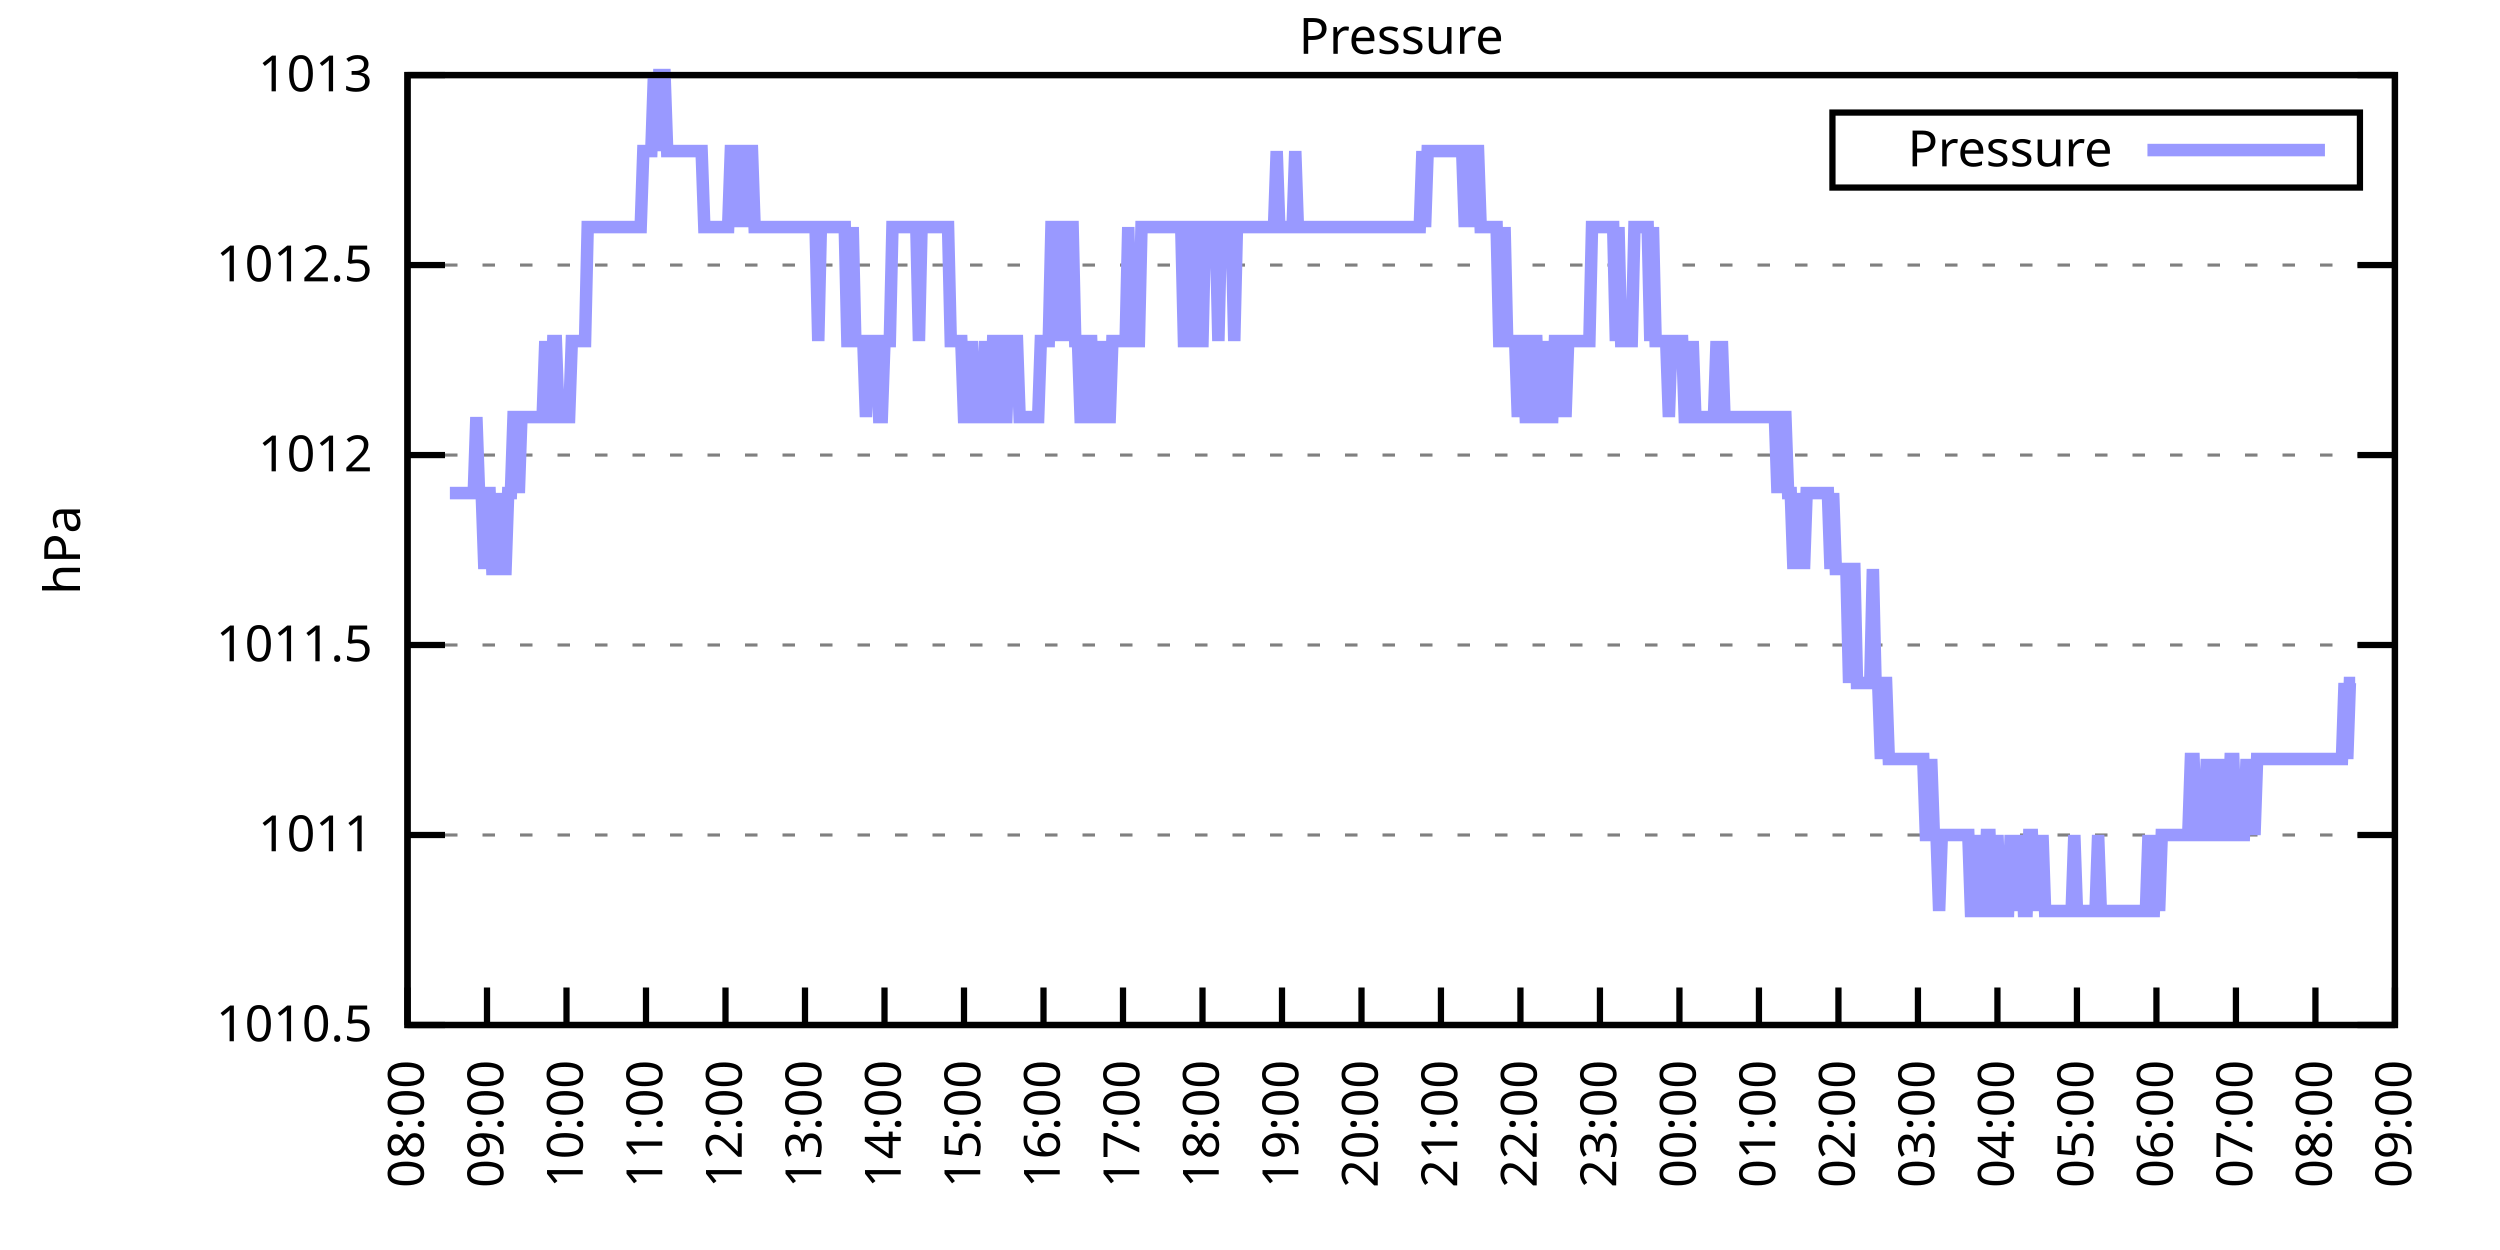
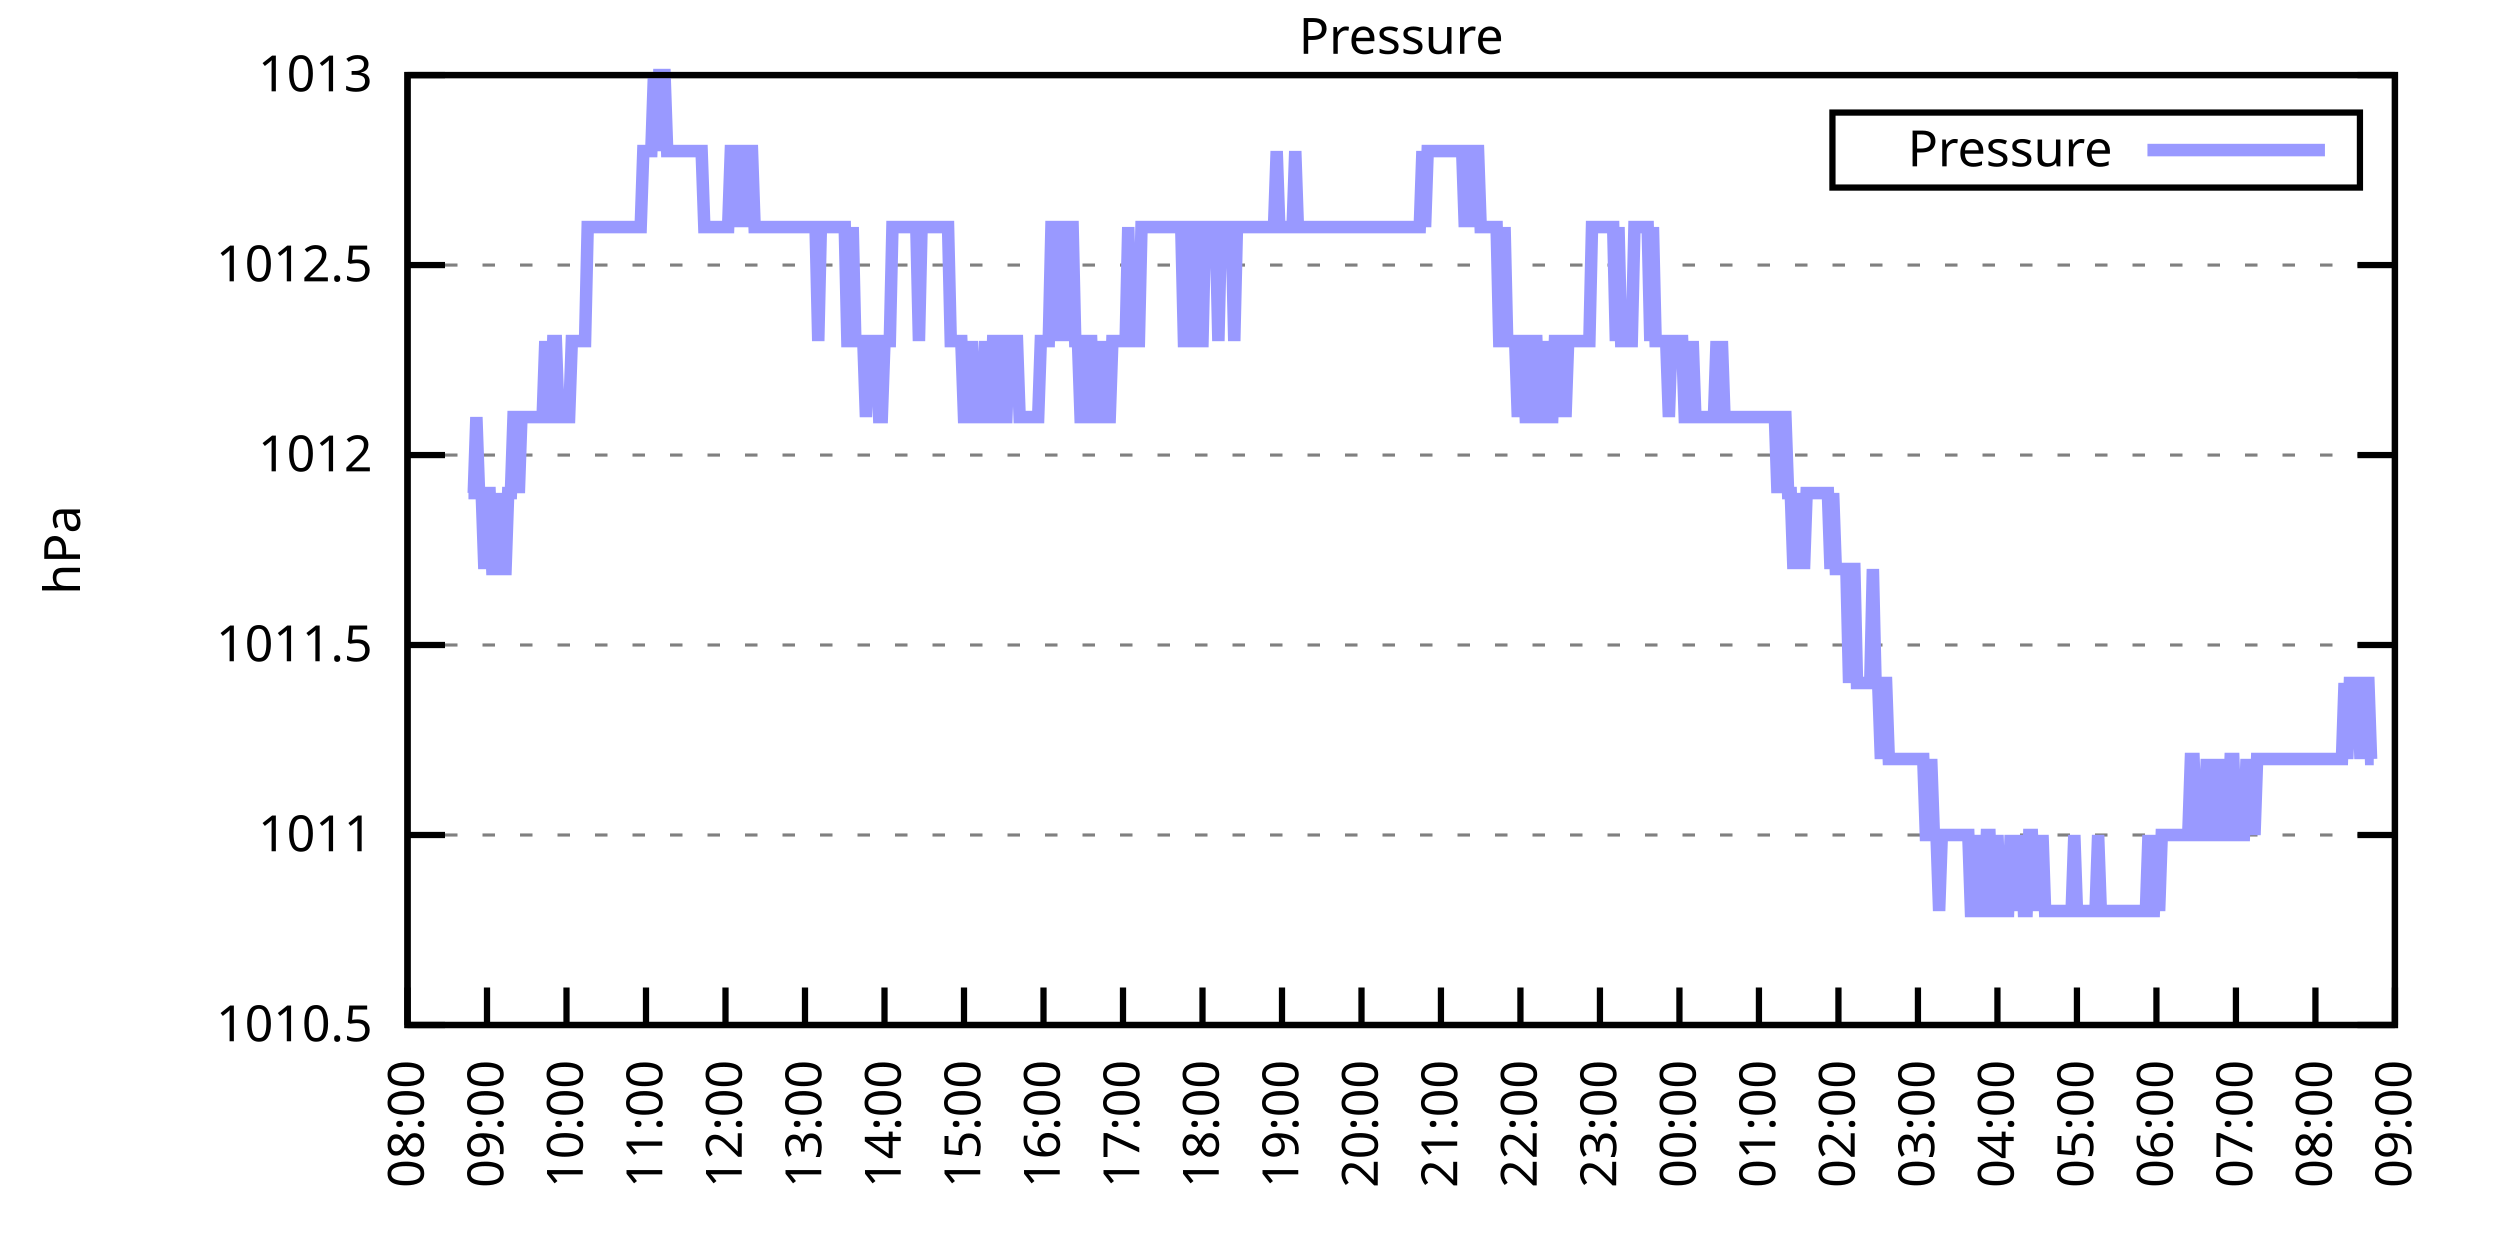
<svg xmlns="http://www.w3.org/2000/svg" xmlns:xlink="http://www.w3.org/1999/xlink" width="400" height="200" viewBox="0 0 400 200">
  <g id="gnuplot_canvas">
    <rect x="0" y="0" width="400" height="200" fill="none" />
    <defs>
      <circle id="gpDot" r="0.5" stroke-width="0.5" stroke="currentColor" />
      <path id="gpPt0" stroke-width="0.333" stroke="currentColor" d="M-1,0 h2 M0,-1 v2" />
      <path id="gpPt1" stroke-width="0.333" stroke="currentColor" d="M-1,-1 L1,1 M1,-1 L-1,1" />
      <path id="gpPt2" stroke-width="0.333" stroke="currentColor" d="M-1,0 L1,0 M0,-1 L0,1 M-1,-1 L1,1 M-1,1 L1,-1" />
      <rect id="gpPt3" stroke-width="0.333" stroke="currentColor" x="-1" y="-1" width="2" height="2" />
      <rect id="gpPt4" stroke-width="0.333" stroke="currentColor" fill="currentColor" x="-1" y="-1" width="2" height="2" />
      <circle id="gpPt5" stroke-width="0.333" stroke="currentColor" cx="0" cy="0" r="1" />
      <use xlink:href="#gpPt5" id="gpPt6" fill="currentColor" stroke="none" />
      <path id="gpPt7" stroke-width="0.333" stroke="currentColor" d="M0,-1.33 L-1.33,0.67 L1.33,0.67 z" />
      <use xlink:href="#gpPt7" id="gpPt8" fill="currentColor" stroke="none" />
      <use xlink:href="#gpPt7" id="gpPt9" stroke="currentColor" transform="rotate(180)" />
      <use xlink:href="#gpPt9" id="gpPt10" fill="currentColor" stroke="none" />
      <use xlink:href="#gpPt3" id="gpPt11" stroke="currentColor" transform="rotate(45)" />
      <use xlink:href="#gpPt11" id="gpPt12" fill="currentColor" stroke="none" />
      <path id="gpPt13" stroke-width="0.333" stroke="currentColor" d="M0,1.330 L1.265,0.411 L0.782,-1.067 L-0.782,-1.076 L-1.265,0.411 z" />
      <use xlink:href="#gpPt13" id="gpPt14" fill="currentColor" stroke="none" />
      <filter id="textbox" filterUnits="objectBoundingBox" x="0" y="0" height="1" width="1">
        <feFlood flood-color="white" flood-opacity="1" result="bgnd" />
        <feComposite in="SourceGraphic" in2="bgnd" operator="atop" />
      </filter>
      <filter id="greybox" filterUnits="objectBoundingBox" x="0" y="0" height="1" width="1">
        <feFlood flood-color="lightgrey" flood-opacity="1" result="grey" />
        <feComposite in="SourceGraphic" in2="grey" operator="atop" />
      </filter>
    </defs>
    <g fill="none" color="white" stroke="currentColor" stroke-width="1.00" stroke-linecap="butt" stroke-linejoin="miter">
</g>
    <g fill="none" color="black" stroke="currentColor" stroke-width="1.00" stroke-linecap="butt" stroke-linejoin="miter">
      <g stroke="none" shape-rendering="crispEdges">
        <polygon fill="rgb(255, 255, 255)" points="65.20,164.00 383.18,164.00 383.18,12.02 65.20,12.02 " />
      </g>
    </g>
    <g fill="none" color="black" stroke="currentColor" stroke-width="1.00" stroke-linecap="butt" stroke-linejoin="miter">
</g>
    <g fill="none" color="black" stroke="black" stroke-width="0.50" stroke-linecap="butt" stroke-linejoin="miter">
</g>
    <g fill="none" color="gray" stroke="currentColor" stroke-width="0.50" stroke-linecap="butt" stroke-linejoin="miter">
      <path stroke="gray" stroke-dasharray="2,4" class="gridline" d="M65.20,164.00 L383.19,164.00  " />
    </g>
    <g fill="none" color="gray" stroke="gray" stroke-width="1.00" stroke-linecap="butt" stroke-linejoin="miter">
</g>
    <g fill="none" color="black" stroke="currentColor" stroke-width="1.00" stroke-linecap="butt" stroke-linejoin="miter">
      <path stroke="black" d="M65.20,164.00 L71.20,164.00 M383.19,164.00 L377.19,164.00  " />
      <g transform="translate(59.60,166.60)" stroke="none" fill="black" font-family="Sans" font-size="8.00" text-anchor="end">
        <text>
          <tspan font-family="Sans"> 1010.5</tspan>
        </text>
      </g>
    </g>
    <g fill="none" color="black" stroke="currentColor" stroke-width="1.00" stroke-linecap="butt" stroke-linejoin="miter">
</g>
    <g fill="none" color="black" stroke="black" stroke-width="0.50" stroke-linecap="butt" stroke-linejoin="miter">
</g>
    <g fill="none" color="gray" stroke="currentColor" stroke-width="0.50" stroke-linecap="butt" stroke-linejoin="miter">
      <path stroke="gray" stroke-dasharray="2,4" class="gridline" d="M65.20,133.60 L383.19,133.60  " />
    </g>
    <g fill="none" color="gray" stroke="gray" stroke-width="1.00" stroke-linecap="butt" stroke-linejoin="miter">
</g>
    <g fill="none" color="black" stroke="currentColor" stroke-width="1.00" stroke-linecap="butt" stroke-linejoin="miter">
      <path stroke="black" d="M65.20,133.60 L71.20,133.60 M383.19,133.60 L377.19,133.60  " />
      <g transform="translate(59.60,136.20)" stroke="none" fill="black" font-family="Sans" font-size="8.00" text-anchor="end">
        <text>
          <tspan font-family="Sans"> 1011</tspan>
        </text>
      </g>
    </g>
    <g fill="none" color="black" stroke="currentColor" stroke-width="1.00" stroke-linecap="butt" stroke-linejoin="miter">
</g>
    <g fill="none" color="black" stroke="black" stroke-width="0.50" stroke-linecap="butt" stroke-linejoin="miter">
</g>
    <g fill="none" color="gray" stroke="currentColor" stroke-width="0.50" stroke-linecap="butt" stroke-linejoin="miter">
      <path stroke="gray" stroke-dasharray="2,4" class="gridline" d="M65.20,103.20 L383.19,103.20  " />
    </g>
    <g fill="none" color="gray" stroke="gray" stroke-width="1.00" stroke-linecap="butt" stroke-linejoin="miter">
</g>
    <g fill="none" color="black" stroke="currentColor" stroke-width="1.00" stroke-linecap="butt" stroke-linejoin="miter">
      <path stroke="black" d="M65.20,103.20 L71.20,103.20 M383.19,103.20 L377.19,103.20  " />
      <g transform="translate(59.60,105.80)" stroke="none" fill="black" font-family="Sans" font-size="8.00" text-anchor="end">
        <text>
          <tspan font-family="Sans"> 1011.5</tspan>
        </text>
      </g>
    </g>
    <g fill="none" color="black" stroke="currentColor" stroke-width="1.00" stroke-linecap="butt" stroke-linejoin="miter">
</g>
    <g fill="none" color="black" stroke="black" stroke-width="0.50" stroke-linecap="butt" stroke-linejoin="miter">
</g>
    <g fill="none" color="gray" stroke="currentColor" stroke-width="0.50" stroke-linecap="butt" stroke-linejoin="miter">
      <path stroke="gray" stroke-dasharray="2,4" class="gridline" d="M65.20,72.81 L383.19,72.81  " />
    </g>
    <g fill="none" color="gray" stroke="gray" stroke-width="1.00" stroke-linecap="butt" stroke-linejoin="miter">
</g>
    <g fill="none" color="black" stroke="currentColor" stroke-width="1.00" stroke-linecap="butt" stroke-linejoin="miter">
      <path stroke="black" d="M65.20,72.81 L71.20,72.81 M383.19,72.81 L377.19,72.81  " />
      <g transform="translate(59.60,75.41)" stroke="none" fill="black" font-family="Sans" font-size="8.00" text-anchor="end">
        <text>
          <tspan font-family="Sans"> 1012</tspan>
        </text>
      </g>
    </g>
    <g fill="none" color="black" stroke="currentColor" stroke-width="1.00" stroke-linecap="butt" stroke-linejoin="miter">
</g>
    <g fill="none" color="black" stroke="black" stroke-width="0.50" stroke-linecap="butt" stroke-linejoin="miter">
</g>
    <g fill="none" color="gray" stroke="currentColor" stroke-width="0.50" stroke-linecap="butt" stroke-linejoin="miter">
      <path stroke="gray" stroke-dasharray="2,4" class="gridline" d="M65.20,42.41 L383.19,42.41  " />
    </g>
    <g fill="none" color="gray" stroke="gray" stroke-width="1.00" stroke-linecap="butt" stroke-linejoin="miter">
</g>
    <g fill="none" color="black" stroke="currentColor" stroke-width="1.00" stroke-linecap="butt" stroke-linejoin="miter">
      <path stroke="black" d="M65.20,42.41 L71.20,42.41 M383.19,42.41 L377.19,42.41  " />
      <g transform="translate(59.60,45.01)" stroke="none" fill="black" font-family="Sans" font-size="8.00" text-anchor="end">
        <text>
          <tspan font-family="Sans"> 1012.5</tspan>
        </text>
      </g>
    </g>
    <g fill="none" color="black" stroke="currentColor" stroke-width="1.00" stroke-linecap="butt" stroke-linejoin="miter">
</g>
    <g fill="none" color="black" stroke="black" stroke-width="0.50" stroke-linecap="butt" stroke-linejoin="miter">
</g>
    <g fill="none" color="gray" stroke="currentColor" stroke-width="0.50" stroke-linecap="butt" stroke-linejoin="miter">
      <path stroke="gray" stroke-dasharray="2,4" class="gridline" d="M65.20,12.01 L383.19,12.01  " />
    </g>
    <g fill="none" color="gray" stroke="gray" stroke-width="1.00" stroke-linecap="butt" stroke-linejoin="miter">
</g>
    <g fill="none" color="black" stroke="currentColor" stroke-width="1.00" stroke-linecap="butt" stroke-linejoin="miter">
      <path stroke="black" d="M65.20,12.01 L71.20,12.01 M383.19,12.01 L377.19,12.01  " />
      <g transform="translate(59.60,14.61)" stroke="none" fill="black" font-family="Sans" font-size="8.00" text-anchor="end">
        <text>
          <tspan font-family="Sans"> 1013</tspan>
        </text>
      </g>
    </g>
    <g fill="none" color="black" stroke="currentColor" stroke-width="1.00" stroke-linecap="butt" stroke-linejoin="miter">
      <path stroke="black" d="M65.20,164.00 L65.20,158.00  " />
      <g transform="translate(67.80,169.60) rotate(270.00)" stroke="none" fill="black" font-family="Sans" font-size="8.00" text-anchor="end">
        <text>
          <tspan font-family="Sans">08:00</tspan>
        </text>
      </g>
    </g>
    <g fill="none" color="black" stroke="currentColor" stroke-width="1.00" stroke-linecap="butt" stroke-linejoin="miter">
      <path stroke="black" d="M77.92,164.00 L77.92,158.00  " />
      <g transform="translate(80.52,169.60) rotate(270.00)" stroke="none" fill="black" font-family="Sans" font-size="8.00" text-anchor="end">
        <text>
          <tspan font-family="Sans">09:00</tspan>
        </text>
      </g>
    </g>
    <g fill="none" color="black" stroke="currentColor" stroke-width="1.00" stroke-linecap="butt" stroke-linejoin="miter">
      <path stroke="black" d="M90.64,164.00 L90.64,158.00  " />
      <g transform="translate(93.24,169.60) rotate(270.00)" stroke="none" fill="black" font-family="Sans" font-size="8.00" text-anchor="end">
        <text>
          <tspan font-family="Sans">10:00</tspan>
        </text>
      </g>
    </g>
    <g fill="none" color="black" stroke="currentColor" stroke-width="1.00" stroke-linecap="butt" stroke-linejoin="miter">
      <path stroke="black" d="M103.36,164.00 L103.36,158.00  " />
      <g transform="translate(105.96,169.60) rotate(270.00)" stroke="none" fill="black" font-family="Sans" font-size="8.00" text-anchor="end">
        <text>
          <tspan font-family="Sans">11:00</tspan>
        </text>
      </g>
    </g>
    <g fill="none" color="black" stroke="currentColor" stroke-width="1.00" stroke-linecap="butt" stroke-linejoin="miter">
      <path stroke="black" d="M116.08,164.00 L116.08,158.00  " />
      <g transform="translate(118.68,169.60) rotate(270.00)" stroke="none" fill="black" font-family="Sans" font-size="8.00" text-anchor="end">
        <text>
          <tspan font-family="Sans">12:00</tspan>
        </text>
      </g>
    </g>
    <g fill="none" color="black" stroke="currentColor" stroke-width="1.00" stroke-linecap="butt" stroke-linejoin="miter">
      <path stroke="black" d="M128.80,164.00 L128.80,158.00  " />
      <g transform="translate(131.40,169.60) rotate(270.00)" stroke="none" fill="black" font-family="Sans" font-size="8.00" text-anchor="end">
        <text>
          <tspan font-family="Sans">13:00</tspan>
        </text>
      </g>
    </g>
    <g fill="none" color="black" stroke="currentColor" stroke-width="1.00" stroke-linecap="butt" stroke-linejoin="miter">
      <path stroke="black" d="M141.52,164.00 L141.52,158.00  " />
      <g transform="translate(144.12,169.60) rotate(270.00)" stroke="none" fill="black" font-family="Sans" font-size="8.00" text-anchor="end">
        <text>
          <tspan font-family="Sans">14:00</tspan>
        </text>
      </g>
    </g>
    <g fill="none" color="black" stroke="currentColor" stroke-width="1.00" stroke-linecap="butt" stroke-linejoin="miter">
      <path stroke="black" d="M154.24,164.00 L154.24,158.00  " />
      <g transform="translate(156.84,169.60) rotate(270.00)" stroke="none" fill="black" font-family="Sans" font-size="8.00" text-anchor="end">
        <text>
          <tspan font-family="Sans">15:00</tspan>
        </text>
      </g>
    </g>
    <g fill="none" color="black" stroke="currentColor" stroke-width="1.00" stroke-linecap="butt" stroke-linejoin="miter">
      <path stroke="black" d="M166.96,164.00 L166.96,158.00  " />
      <g transform="translate(169.56,169.60) rotate(270.00)" stroke="none" fill="black" font-family="Sans" font-size="8.00" text-anchor="end">
        <text>
          <tspan font-family="Sans">16:00</tspan>
        </text>
      </g>
    </g>
    <g fill="none" color="black" stroke="currentColor" stroke-width="1.00" stroke-linecap="butt" stroke-linejoin="miter">
      <path stroke="black" d="M179.68,164.00 L179.68,158.00  " />
      <g transform="translate(182.28,169.60) rotate(270.00)" stroke="none" fill="black" font-family="Sans" font-size="8.00" text-anchor="end">
        <text>
          <tspan font-family="Sans">17:00</tspan>
        </text>
      </g>
    </g>
    <g fill="none" color="black" stroke="currentColor" stroke-width="1.00" stroke-linecap="butt" stroke-linejoin="miter">
      <path stroke="black" d="M192.40,164.00 L192.40,158.00  " />
      <g transform="translate(195.00,169.60) rotate(270.00)" stroke="none" fill="black" font-family="Sans" font-size="8.00" text-anchor="end">
        <text>
          <tspan font-family="Sans">18:00</tspan>
        </text>
      </g>
    </g>
    <g fill="none" color="black" stroke="currentColor" stroke-width="1.00" stroke-linecap="butt" stroke-linejoin="miter">
      <path stroke="black" d="M205.12,164.00 L205.12,158.00  " />
      <g transform="translate(207.72,169.60) rotate(270.00)" stroke="none" fill="black" font-family="Sans" font-size="8.00" text-anchor="end">
        <text>
          <tspan font-family="Sans">19:00</tspan>
        </text>
      </g>
    </g>
    <g fill="none" color="black" stroke="currentColor" stroke-width="1.00" stroke-linecap="butt" stroke-linejoin="miter">
      <path stroke="black" d="M217.84,164.00 L217.84,158.00  " />
      <g transform="translate(220.44,169.60) rotate(270.00)" stroke="none" fill="black" font-family="Sans" font-size="8.00" text-anchor="end">
        <text>
          <tspan font-family="Sans">20:00</tspan>
        </text>
      </g>
    </g>
    <g fill="none" color="black" stroke="currentColor" stroke-width="1.00" stroke-linecap="butt" stroke-linejoin="miter">
      <path stroke="black" d="M230.55,164.00 L230.55,158.00  " />
      <g transform="translate(233.15,169.60) rotate(270.00)" stroke="none" fill="black" font-family="Sans" font-size="8.00" text-anchor="end">
        <text>
          <tspan font-family="Sans">21:00</tspan>
        </text>
      </g>
    </g>
    <g fill="none" color="black" stroke="currentColor" stroke-width="1.00" stroke-linecap="butt" stroke-linejoin="miter">
      <path stroke="black" d="M243.27,164.00 L243.27,158.00  " />
      <g transform="translate(245.87,169.60) rotate(270.00)" stroke="none" fill="black" font-family="Sans" font-size="8.00" text-anchor="end">
        <text>
          <tspan font-family="Sans">22:00</tspan>
        </text>
      </g>
    </g>
    <g fill="none" color="black" stroke="currentColor" stroke-width="1.00" stroke-linecap="butt" stroke-linejoin="miter">
      <path stroke="black" d="M255.99,164.00 L255.99,158.00  " />
      <g transform="translate(258.59,169.60) rotate(270.00)" stroke="none" fill="black" font-family="Sans" font-size="8.00" text-anchor="end">
        <text>
          <tspan font-family="Sans">23:00</tspan>
        </text>
      </g>
    </g>
    <g fill="none" color="black" stroke="currentColor" stroke-width="1.00" stroke-linecap="butt" stroke-linejoin="miter">
      <path stroke="black" d="M268.71,164.00 L268.71,158.00  " />
      <g transform="translate(271.31,169.60) rotate(270.00)" stroke="none" fill="black" font-family="Sans" font-size="8.00" text-anchor="end">
        <text>
          <tspan font-family="Sans">00:00</tspan>
        </text>
      </g>
    </g>
    <g fill="none" color="black" stroke="currentColor" stroke-width="1.00" stroke-linecap="butt" stroke-linejoin="miter">
      <path stroke="black" d="M281.43,164.00 L281.43,158.00  " />
      <g transform="translate(284.03,169.60) rotate(270.00)" stroke="none" fill="black" font-family="Sans" font-size="8.00" text-anchor="end">
        <text>
          <tspan font-family="Sans">01:00</tspan>
        </text>
      </g>
    </g>
    <g fill="none" color="black" stroke="currentColor" stroke-width="1.00" stroke-linecap="butt" stroke-linejoin="miter">
      <path stroke="black" d="M294.15,164.00 L294.15,158.00  " />
      <g transform="translate(296.75,169.60) rotate(270.00)" stroke="none" fill="black" font-family="Sans" font-size="8.00" text-anchor="end">
        <text>
          <tspan font-family="Sans">02:00</tspan>
        </text>
      </g>
    </g>
    <g fill="none" color="black" stroke="currentColor" stroke-width="1.00" stroke-linecap="butt" stroke-linejoin="miter">
      <path stroke="black" d="M306.87,164.00 L306.87,158.00  " />
      <g transform="translate(309.47,169.60) rotate(270.00)" stroke="none" fill="black" font-family="Sans" font-size="8.00" text-anchor="end">
        <text>
          <tspan font-family="Sans">03:00</tspan>
        </text>
      </g>
    </g>
    <g fill="none" color="black" stroke="currentColor" stroke-width="1.00" stroke-linecap="butt" stroke-linejoin="miter">
      <path stroke="black" d="M319.59,164.00 L319.59,158.00  " />
      <g transform="translate(322.19,169.60) rotate(270.00)" stroke="none" fill="black" font-family="Sans" font-size="8.00" text-anchor="end">
        <text>
          <tspan font-family="Sans">04:00</tspan>
        </text>
      </g>
    </g>
    <g fill="none" color="black" stroke="currentColor" stroke-width="1.00" stroke-linecap="butt" stroke-linejoin="miter">
      <path stroke="black" d="M332.31,164.00 L332.31,158.00  " />
      <g transform="translate(334.91,169.60) rotate(270.00)" stroke="none" fill="black" font-family="Sans" font-size="8.00" text-anchor="end">
        <text>
          <tspan font-family="Sans">05:00</tspan>
        </text>
      </g>
    </g>
    <g fill="none" color="black" stroke="currentColor" stroke-width="1.00" stroke-linecap="butt" stroke-linejoin="miter">
      <path stroke="black" d="M345.03,164.00 L345.03,158.00  " />
      <g transform="translate(347.63,169.60) rotate(270.00)" stroke="none" fill="black" font-family="Sans" font-size="8.00" text-anchor="end">
        <text>
          <tspan font-family="Sans">06:00</tspan>
        </text>
      </g>
    </g>
    <g fill="none" color="black" stroke="currentColor" stroke-width="1.00" stroke-linecap="butt" stroke-linejoin="miter">
      <path stroke="black" d="M357.75,164.00 L357.75,158.00  " />
      <g transform="translate(360.35,169.60) rotate(270.00)" stroke="none" fill="black" font-family="Sans" font-size="8.00" text-anchor="end">
        <text>
          <tspan font-family="Sans">07:00</tspan>
        </text>
      </g>
    </g>
    <g fill="none" color="black" stroke="currentColor" stroke-width="1.00" stroke-linecap="butt" stroke-linejoin="miter">
      <path stroke="black" d="M370.47,164.00 L370.47,158.00  " />
      <g transform="translate(373.07,169.60) rotate(270.00)" stroke="none" fill="black" font-family="Sans" font-size="8.00" text-anchor="end">
        <text>
          <tspan font-family="Sans">08:00</tspan>
        </text>
      </g>
    </g>
    <g fill="none" color="black" stroke="currentColor" stroke-width="1.00" stroke-linecap="butt" stroke-linejoin="miter">
      <path stroke="black" d="M383.19,164.00 L383.19,158.00  " />
      <g transform="translate(385.79,169.60) rotate(270.00)" stroke="none" fill="black" font-family="Sans" font-size="8.00" text-anchor="end">
        <text>
          <tspan font-family="Sans">09:00</tspan>
        </text>
      </g>
    </g>
    <g fill="none" color="black" stroke="currentColor" stroke-width="1.00" stroke-linecap="butt" stroke-linejoin="miter">
</g>
    <g fill="none" color="black" stroke="currentColor" stroke-width="1.00" stroke-linecap="butt" stroke-linejoin="miter">
      <path stroke="black" d="M65.20,12.01 L65.20,164.00 L383.19,164.00 L383.19,12.01 L65.20,12.01 Z  " />
    </g>
    <g fill="none" color="black" stroke="currentColor" stroke-width="1.00" stroke-linecap="butt" stroke-linejoin="miter">
</g>
    <g fill="none" color="black" stroke="currentColor" stroke-width="1.00" stroke-linecap="butt" stroke-linejoin="miter">
      <path stroke="black" d="M293.19,30.01 L293.19,18.01 L377.59,18.01 L377.59,30.01 L293.19,30.01 Z  " />
    </g>
    <g id="Pressure_plot_1">
      <g fill="none" color="white" stroke="black" stroke-width="2.00" stroke-linecap="butt" stroke-linejoin="miter">
</g>
      <g fill="none" color="black" stroke="currentColor" stroke-width="2.00" stroke-linecap="butt" stroke-linejoin="miter">
        <g transform="translate(337.99,26.61)" stroke="none" fill="black" font-family="Sans" font-size="8.00" text-anchor="end">
          <text>
            <tspan font-family="Sans">Pressure</tspan>
          </text>
        </g>
      </g>
      <g fill="none" color="black" stroke="currentColor" stroke-width="2.00" stroke-linecap="butt" stroke-linejoin="miter">
-         <path stroke="rgb(153, 153, 255)" d="M343.59,24.01 L371.99,24.01 M71.98,78.89 L72.41,78.89 L72.83,78.89 L73.26,78.89 L73.68,78.89 L74.10,78.89   L74.53,78.89 L74.95,78.89 L75.38,78.89 L75.80,78.89 L76.22,66.73 L76.65,78.89 L77.07,78.89 L77.50,91.04   L77.92,78.89 L78.34,78.89 L78.77,91.04 L79.19,91.04 L79.62,78.89 L80.04,91.04 L80.46,91.04 L80.89,91.04   L81.31,78.89 L81.74,78.89 L82.16,66.73 L82.58,66.73 L83.01,78.89 L83.43,66.73 L83.86,66.73 L84.28,66.73   L84.70,66.73 L85.13,66.73 L85.55,66.73 L85.98,66.73 L86.40,66.73 L86.82,66.73 L87.25,54.57 L87.67,66.73   L88.10,66.73 L88.52,54.57 L88.94,54.57 L89.37,66.73 L89.79,66.73 L90.22,66.73 L90.64,66.73 L91.06,66.73   L91.49,54.57 L91.91,54.57 L92.34,54.57 L92.76,54.57 L93.18,54.57 L93.61,54.57 L94.03,36.33 L94.46,36.33   L94.88,36.33 L95.30,36.33 L95.73,36.33 L96.15,36.33 L96.58,36.33 L97.00,36.33 L97.42,36.33 L97.85,36.33   L98.27,36.33 L98.69,36.33 L99.12,36.33 L99.54,36.33 L99.97,36.33 L100.39,36.33 L100.81,36.33 L101.24,36.33   L101.66,36.33 L102.09,36.33 L102.51,36.33 L102.93,24.17 L103.36,24.17 L103.78,24.17 L104.21,24.17 L104.63,12.01   L105.05,24.17 L105.48,12.01 L105.90,12.01 L106.33,12.01 L106.75,24.17 L107.17,24.17 L107.60,24.17 L108.02,24.17   L108.45,24.17 L108.87,24.17 L109.29,24.17 L109.72,24.17 L110.14,24.17 L110.57,24.17 L110.99,24.17 L111.41,24.17   L111.84,24.17 L112.26,24.17 L112.69,36.33 L113.11,36.33 L113.53,36.33 L113.96,36.33 L114.38,36.33 L114.81,36.33   L115.23,36.33 L115.65,36.33 L116.08,36.33 L116.50,36.33 L116.93,24.17 L117.35,24.17 L117.77,24.17 L118.20,36.33   L118.62,24.17 L119.05,36.33 L119.47,24.17 L119.89,24.17 L120.32,24.17 L120.74,36.33 L121.17,36.33 L121.59,36.33   L122.01,36.33 L122.44,36.33 L122.86,36.33 L123.29,36.33 L123.71,36.33 L124.13,36.33 L124.56,36.33 L124.98,36.33   L125.41,36.33 L125.83,36.33 L126.25,36.33 L126.68,36.33 L127.10,36.33 L127.53,36.33 L127.95,36.33 L128.37,36.33   L128.80,36.33 L129.22,36.33 L129.65,36.33 L130.07,36.33 L130.49,36.33 L130.92,54.57 L131.34,36.33 L131.77,36.33   L132.19,36.33 L132.61,36.33 L133.04,36.33 L133.46,36.33 L133.89,36.33 L134.31,36.33 L134.73,36.33 L135.16,36.33   L135.58,54.57 L136.01,54.57 L136.43,36.33 L136.85,54.57 L137.28,54.57 L137.70,54.57 L138.13,54.57 L138.55,66.73   L138.97,54.57 L139.40,54.57 L139.82,54.57 L140.25,54.57 L140.67,66.73 L141.09,66.73 L141.52,54.57 L141.94,54.57   L142.37,54.57 L142.79,36.33 L143.21,36.33 L143.64,36.33 L144.06,36.33 L144.49,36.33 L144.91,36.33 L145.33,36.33   L145.76,36.33 L146.18,36.33 L146.61,36.33 L147.03,54.57 L147.45,36.33 L147.88,36.33 L148.30,36.33 L148.73,36.33   L149.15,36.33 L149.57,36.33 L150.00,36.33 L150.42,36.33 L150.85,36.33 L151.27,36.33 L151.69,36.33 L152.12,54.57   L152.54,54.57 L152.97,54.57 L153.39,54.57 L153.81,54.57 L154.24,66.73 L154.66,66.73 L155.09,66.73 L155.51,54.57   L155.93,66.73 L156.36,66.73 L156.78,66.73 L157.21,66.73 L157.63,54.57 L158.05,66.73 L158.48,66.73 L158.90,54.57   L159.33,54.57 L159.75,54.57 L160.17,66.73 L160.60,66.73 L161.02,66.73 L161.44,54.57 L161.87,54.57 L162.29,54.57   L162.72,54.57 L163.14,66.73 L163.56,66.73 L163.99,66.73 L164.41,66.73 L164.84,66.73 L165.26,66.73 L165.68,66.73   L166.11,66.73 L166.53,54.57 L166.96,54.57 L167.38,54.57 L167.80,54.57 L168.23,36.33 L168.65,36.33 L169.08,54.57   L169.50,36.33 L169.92,36.33 L170.35,36.33 L170.77,54.57 L171.20,36.33 L171.62,36.33 L172.04,54.57 L172.47,54.57   L172.89,66.73 L173.32,66.73 L173.74,54.57 L174.16,54.57 L174.59,54.57 L175.01,66.73 L175.44,66.73 L175.86,54.57   L176.28,66.73 L176.71,54.57 L177.13,66.73 L177.56,66.73 L177.98,54.57 L178.40,54.57 L178.83,54.57 L179.25,54.57   L179.68,54.57 L180.10,54.57 L180.52,36.33 L180.95,54.57 L181.37,54.57 L181.80,54.57 L182.22,54.57 L182.64,36.33   L183.07,36.33 L183.49,36.33 L183.92,36.33 L184.34,36.33 L184.76,36.33 L185.19,36.33 L185.61,36.33 L186.04,36.33   L186.46,36.33 L186.88,36.33 L187.31,36.33 L187.73,36.33 L188.16,36.33 L188.58,36.33 L189.00,36.33 L189.43,54.57   L189.85,54.57 L190.28,54.57 L190.70,36.33 L191.12,36.33 L191.55,54.57 L191.97,54.57 L192.40,54.57 L192.82,36.33   L193.24,36.33 L193.67,36.33 L194.09,36.33 L194.52,36.33 L194.94,54.57 L195.36,36.33 L195.79,36.33 L196.21,36.33   L196.64,36.33 L197.06,36.33 L197.48,54.57 L197.91,36.33 L198.33,36.33 L198.76,36.33 L199.18,36.33 L199.60,36.33   L200.03,36.33 L200.45,36.33 L200.88,36.33 L201.30,36.33 L201.72,36.33 L202.15,36.33 L202.57,36.33 L203.00,36.33   L203.42,36.33 L203.84,36.33 L204.27,24.17 L204.69,36.33 L205.12,36.33 L205.54,36.33 L205.96,36.33 L206.39,36.33   L206.81,36.33 L207.24,24.17 L207.66,36.33 L208.08,36.33 L208.51,36.33 L208.93,36.33 L209.36,36.33 L209.78,36.33   L210.20,36.33 L210.63,36.33 L211.05,36.33 L211.48,36.33 L211.90,36.33 L212.32,36.33 L212.75,36.33 L213.17,36.33   L213.60,36.33 L214.02,36.33 L214.44,36.33 L214.87,36.33 L215.29,36.33 L215.72,36.33 L216.14,36.33 L216.56,36.33   L216.99,36.33 L217.41,36.33 L217.84,36.33 L218.26,36.33 L218.68,36.33 L219.11,36.33 L219.53,36.33 L219.96,36.33   L220.38,36.33 L220.80,36.33 L221.23,36.33 L221.65,36.33 L222.08,36.33 L222.50,36.33 L222.92,36.33 L223.35,36.33   L223.77,36.33 L224.20,36.33 L224.62,36.33 L225.04,36.33 L225.47,36.33 L225.89,36.33 L226.31,36.33 L226.74,36.33   L227.16,36.33 L227.59,24.17 L228.01,36.33 L228.43,24.17 L228.86,24.17 L229.28,24.17 L229.71,24.17 L230.13,24.17   L230.55,24.17 L230.98,24.17 L231.40,24.17 L231.83,24.17 L232.25,24.17 L232.67,24.17 L233.10,24.17 L233.52,24.17   L233.95,24.17 L234.37,36.33 L234.79,24.17 L235.22,24.17 L235.64,36.33 L236.07,24.17 L236.49,24.17 L236.91,36.33   L237.34,36.33 L237.76,36.33 L238.19,36.33 L238.61,36.33 L239.03,36.33 L239.46,36.33 L239.88,54.57 L240.31,54.57   L240.73,36.33 L241.15,54.57 L241.58,54.57 L242.00,54.57 L242.43,54.57 L242.85,66.73 L243.27,54.57 L243.70,54.57   L244.12,66.73 L244.55,66.73 L244.97,54.57 L245.39,54.57 L245.82,54.57 L246.24,66.73 L246.67,66.73 L247.09,66.73   L247.51,54.57 L247.94,66.73 L248.36,66.73 L248.79,54.57 L249.21,54.57 L249.63,66.73 L250.06,54.57 L250.48,66.73   L250.91,54.57 L251.33,54.57 L251.75,54.57 L252.18,54.57 L252.60,54.57 L253.03,54.57 L253.45,54.57 L253.87,54.57   L254.30,54.57 L254.72,36.33 L255.15,36.33 L255.57,36.33 L255.99,36.33 L256.42,36.33 L256.84,36.33 L257.27,36.33   L257.69,36.33 L258.11,36.33 L258.54,54.57 L258.96,36.33 L259.39,54.57 L259.81,54.57 L260.23,54.57 L260.66,54.57   L261.08,54.57 L261.51,36.33 L261.93,36.33 L262.35,36.33 L262.78,36.33 L263.20,36.33 L263.63,36.33 L264.05,54.57   L264.47,36.33 L264.90,54.57 L265.32,54.57 L265.75,54.57 L266.17,54.57 L266.59,54.57 L267.02,66.73 L267.44,54.57   L267.87,54.57 L268.29,54.57 L268.71,54.57 L269.14,54.57 L269.56,66.73 L269.99,66.73 L270.41,66.73 L270.83,54.57   L271.26,66.73 L271.68,66.73 L272.11,66.73 L272.53,66.73 L272.95,66.73 L273.38,66.73 L273.80,66.73 L274.23,66.73   L274.65,54.57 L275.07,66.73 L275.50,54.57 L275.92,66.73 L276.35,66.73 L276.77,66.73 L277.19,66.73 L277.62,66.73   L278.04,66.73 L278.47,66.73 L278.89,66.73 L279.31,66.73 L279.74,66.73 L280.16,66.73 L280.59,66.73 L281.01,66.73   L281.43,66.73 L281.86,66.73 L282.28,66.73 L282.71,66.73 L283.13,66.73 L283.55,66.73 L283.98,66.73 L284.40,78.89   L284.83,66.73 L285.25,66.73 L285.67,66.73 L286.10,78.89 L286.52,78.89 L286.95,91.04 L287.37,78.89 L287.79,91.04   L288.22,78.89 L288.64,91.04 L289.06,78.89 L289.49,78.89 L289.91,78.89 L290.34,78.89 L290.76,78.89 L291.18,78.89   L291.61,78.89 L292.03,78.89 L292.46,78.89 L292.88,91.04 L293.30,78.89 L293.73,91.04 L294.15,91.04 L294.58,91.04   L295.00,91.04 L295.42,91.04 L295.85,109.28 L296.27,91.04 L296.70,91.04 L297.12,109.28 L297.54,109.28 L297.97,109.28   L298.39,109.28 L298.82,109.28 L299.24,109.28 L299.66,91.04 L300.09,109.28 L300.51,109.28 L300.94,121.44 L301.36,109.28   L301.78,109.28 L302.21,121.44 L302.63,121.44 L303.06,121.44 L303.48,121.44 L303.90,121.44 L304.33,121.44 L304.75,121.44   L305.18,121.44 L305.60,121.44 L306.02,121.44 L306.45,121.44 L306.87,121.44 L307.30,121.44 L307.72,121.44 L308.14,133.60   L308.57,133.60 L308.99,121.44 L309.42,133.60 L309.84,133.60 L310.26,145.76 L310.69,133.60 L311.11,133.60 L311.54,133.60   L311.96,133.60 L312.38,133.60 L312.81,133.60 L313.23,133.60 L313.66,133.60 L314.08,133.60 L314.50,133.60 L314.93,133.60   L315.35,145.76 L315.78,145.76 L316.20,133.60 L316.62,145.76 L317.05,145.76 L317.47,145.76 L317.90,133.60 L318.32,133.60   L318.74,145.76 L319.17,145.76 L319.59,133.60 L320.02,145.76 L320.44,145.76 L320.86,145.76 L321.29,145.76 L321.71,133.60   L322.14,145.76 L322.56,133.60 L322.98,145.76 L323.41,133.60 L323.83,145.76 L324.26,145.76 L324.68,133.60 L325.10,133.60   L325.53,145.76 L325.95,133.60 L326.38,145.76 L326.80,133.60 L327.22,145.76 L327.65,145.76 L328.07,145.76 L328.50,145.76   L328.92,145.76 L329.34,145.76 L329.77,145.76 L330.19,145.76 L330.62,145.76 L331.04,145.76 L331.46,145.76 L331.89,133.60   L332.31,145.76 L332.74,145.76 L333.16,145.76 L333.58,145.76 L334.01,145.76 L334.43,145.76 L334.86,145.76 L335.28,145.76   L335.70,133.60 L336.13,145.76 L336.55,145.76 L336.98,145.76 L337.40,145.76 L337.82,145.76 L338.25,145.76 L338.67,145.76   L339.10,145.76 L339.52,145.76 L339.94,145.76 L340.37,145.76 L340.79,145.76 L341.22,145.76 L341.64,145.76 L342.06,145.76   L342.49,145.76 L342.91,145.76 L343.34,145.76 L343.76,133.60 L344.18,145.76 L344.61,145.76 L345.03,133.60 L345.46,145.76   L345.88,133.60 L346.30,133.60 L346.73,133.60 L347.15,133.60 L347.58,133.60 L348.00,133.60 L348.42,133.60 L348.85,133.60   L349.27,133.60 L349.70,133.60 L350.12,133.60 L350.54,121.44 L350.97,121.44 L351.39,133.60 L351.81,133.60 L352.24,133.60   L352.66,133.60 L353.09,121.44 L353.51,133.60 L353.93,133.60 L354.36,121.44 L354.78,133.60 L355.21,133.60 L355.63,121.44   L356.05,133.60 L356.48,133.60 L356.90,121.44 L357.33,121.44 L357.75,133.60 L358.17,133.60 L358.60,133.60 L359.02,133.60   L359.45,121.44 L359.87,133.60 L360.29,121.44 L360.72,133.60 L361.14,121.44 L361.57,121.44 L361.99,121.44 L362.41,121.44   L362.84,121.44 L363.26,121.44 L363.69,121.44 L364.11,121.44 L364.53,121.44 L364.96,121.44 L365.38,121.44 L365.81,121.44   L366.23,121.44 L366.65,121.44 L367.08,121.44 L367.50,121.44 L367.93,121.44 L368.35,121.44 L368.77,121.44 L369.20,121.44   L369.62,121.44 L370.05,121.44 L370.47,121.44 L370.89,121.44 L371.32,121.44 L371.74,121.44 L372.17,121.44 L372.59,121.44   L373.01,121.44 L373.44,121.44 L373.86,121.44 L374.29,121.44 L374.71,121.44 L375.13,109.28 L375.56,121.44 L375.98,109.28   L376.41,109.28 L376.83,109.28  " />
+         <path stroke="rgb(153, 153, 255)" d="M343.59,24.01 L371.99,24.01 M74.95,78.89 L75.38,78.89 L75.80,78.89 L76.22,66.73 L76.65,78.89 L77.07,78.89   L77.50,91.04 L77.92,78.89 L78.34,78.89 L78.77,91.04 L79.19,91.04 L79.62,78.89 L80.04,91.04 L80.46,91.04   L80.89,91.04 L81.31,78.89 L81.74,78.89 L82.16,66.73 L82.58,66.73 L83.01,78.89 L83.43,66.73 L83.86,66.73   L84.28,66.73 L84.70,66.73 L85.13,66.73 L85.55,66.73 L85.98,66.73 L86.40,66.73 L86.82,66.73 L87.25,54.57   L87.67,66.73 L88.10,66.73 L88.52,54.57 L88.94,54.57 L89.37,66.73 L89.79,66.73 L90.22,66.73 L90.64,66.73   L91.06,66.73 L91.49,54.57 L91.91,54.57 L92.34,54.57 L92.76,54.57 L93.18,54.57 L93.61,54.57 L94.03,36.33   L94.46,36.33 L94.88,36.33 L95.30,36.33 L95.73,36.33 L96.15,36.33 L96.58,36.33 L97.00,36.33 L97.42,36.33   L97.85,36.33 L98.27,36.33 L98.69,36.33 L99.12,36.33 L99.54,36.33 L99.97,36.33 L100.39,36.33 L100.81,36.33   L101.24,36.33 L101.66,36.33 L102.09,36.33 L102.51,36.33 L102.93,24.17 L103.36,24.17 L103.78,24.17 L104.21,24.17   L104.63,12.01 L105.05,24.17 L105.48,12.01 L105.90,12.01 L106.33,12.01 L106.75,24.17 L107.17,24.17 L107.60,24.17   L108.02,24.17 L108.45,24.17 L108.87,24.17 L109.29,24.17 L109.72,24.17 L110.14,24.17 L110.57,24.17 L110.99,24.17   L111.41,24.17 L111.84,24.17 L112.26,24.17 L112.69,36.33 L113.11,36.33 L113.53,36.33 L113.96,36.33 L114.38,36.33   L114.81,36.33 L115.23,36.33 L115.65,36.33 L116.08,36.33 L116.50,36.33 L116.93,24.17 L117.35,24.17 L117.77,24.17   L118.20,36.33 L118.62,24.17 L119.05,36.33 L119.47,24.17 L119.89,24.17 L120.32,24.17 L120.74,36.33 L121.17,36.33   L121.59,36.33 L122.01,36.33 L122.44,36.33 L122.86,36.33 L123.29,36.33 L123.71,36.33 L124.13,36.33 L124.56,36.33   L124.98,36.33 L125.41,36.33 L125.83,36.33 L126.25,36.33 L126.68,36.33 L127.10,36.33 L127.53,36.33 L127.95,36.33   L128.37,36.33 L128.80,36.33 L129.22,36.33 L129.65,36.33 L130.07,36.33 L130.49,36.33 L130.92,54.57 L131.34,36.33   L131.77,36.33 L132.19,36.33 L132.61,36.33 L133.04,36.33 L133.46,36.33 L133.89,36.33 L134.31,36.33 L134.73,36.33   L135.16,36.33 L135.58,54.57 L136.01,54.57 L136.43,36.33 L136.85,54.57 L137.28,54.57 L137.70,54.57 L138.13,54.57   L138.55,66.73 L138.97,54.57 L139.40,54.57 L139.82,54.57 L140.25,54.57 L140.67,66.73 L141.09,66.73 L141.52,54.57   L141.94,54.57 L142.37,54.57 L142.79,36.33 L143.21,36.33 L143.64,36.33 L144.06,36.33 L144.49,36.33 L144.91,36.33   L145.33,36.33 L145.76,36.33 L146.18,36.33 L146.61,36.33 L147.03,54.57 L147.45,36.33 L147.88,36.33 L148.30,36.33   L148.73,36.33 L149.15,36.33 L149.57,36.33 L150.00,36.33 L150.42,36.33 L150.85,36.33 L151.27,36.33 L151.69,36.33   L152.12,54.57 L152.54,54.57 L152.97,54.57 L153.39,54.57 L153.81,54.57 L154.24,66.73 L154.66,66.73 L155.09,66.73   L155.51,54.57 L155.93,66.73 L156.36,66.73 L156.78,66.73 L157.21,66.73 L157.63,54.57 L158.05,66.73 L158.48,66.73   L158.90,54.57 L159.33,54.57 L159.75,54.57 L160.17,66.73 L160.60,66.73 L161.02,66.73 L161.44,54.57 L161.87,54.57   L162.29,54.57 L162.72,54.57 L163.14,66.73 L163.56,66.73 L163.99,66.73 L164.41,66.73 L164.84,66.73 L165.26,66.73   L165.68,66.73 L166.11,66.73 L166.53,54.57 L166.96,54.57 L167.38,54.57 L167.80,54.57 L168.23,36.33 L168.65,36.33   L169.08,54.57 L169.50,36.33 L169.92,36.33 L170.35,36.33 L170.77,54.57 L171.20,36.33 L171.62,36.33 L172.04,54.57   L172.47,54.57 L172.89,66.73 L173.32,66.73 L173.74,54.57 L174.16,54.57 L174.59,54.57 L175.01,66.73 L175.44,66.73   L175.86,54.57 L176.28,66.73 L176.71,54.57 L177.13,66.73 L177.56,66.73 L177.98,54.57 L178.40,54.57 L178.83,54.57   L179.25,54.57 L179.68,54.57 L180.10,54.57 L180.52,36.33 L180.95,54.57 L181.37,54.57 L181.80,54.57 L182.22,54.57   L182.64,36.33 L183.07,36.33 L183.49,36.33 L183.92,36.33 L184.34,36.33 L184.76,36.33 L185.19,36.33 L185.61,36.33   L186.04,36.33 L186.46,36.33 L186.88,36.33 L187.31,36.33 L187.73,36.33 L188.16,36.33 L188.58,36.33 L189.00,36.33   L189.43,54.57 L189.85,54.57 L190.28,54.57 L190.70,36.33 L191.12,36.33 L191.55,54.57 L191.97,54.57 L192.40,54.57   L192.82,36.33 L193.24,36.33 L193.67,36.33 L194.09,36.33 L194.52,36.33 L194.94,54.57 L195.36,36.33 L195.79,36.33   L196.21,36.33 L196.64,36.33 L197.06,36.33 L197.48,54.57 L197.91,36.33 L198.33,36.33 L198.76,36.33 L199.18,36.33   L199.60,36.33 L200.03,36.33 L200.45,36.33 L200.88,36.33 L201.30,36.33 L201.72,36.33 L202.15,36.33 L202.57,36.33   L203.00,36.33 L203.42,36.33 L203.84,36.33 L204.27,24.17 L204.69,36.33 L205.12,36.33 L205.54,36.33 L205.96,36.33   L206.39,36.33 L206.81,36.33 L207.24,24.17 L207.66,36.33 L208.08,36.33 L208.51,36.33 L208.93,36.33 L209.36,36.33   L209.78,36.33 L210.20,36.33 L210.63,36.33 L211.05,36.33 L211.48,36.33 L211.90,36.33 L212.32,36.33 L212.75,36.33   L213.17,36.33 L213.60,36.33 L214.02,36.33 L214.44,36.33 L214.87,36.33 L215.29,36.33 L215.72,36.33 L216.14,36.33   L216.56,36.33 L216.99,36.33 L217.41,36.33 L217.84,36.33 L218.26,36.33 L218.68,36.33 L219.11,36.33 L219.53,36.33   L219.96,36.33 L220.38,36.33 L220.80,36.33 L221.23,36.33 L221.65,36.33 L222.08,36.33 L222.50,36.33 L222.92,36.33   L223.35,36.33 L223.77,36.33 L224.20,36.33 L224.62,36.33 L225.04,36.33 L225.47,36.33 L225.89,36.33 L226.31,36.33   L226.74,36.33 L227.16,36.33 L227.59,24.17 L228.01,36.33 L228.43,24.17 L228.86,24.17 L229.28,24.17 L229.71,24.17   L230.13,24.17 L230.55,24.17 L230.98,24.17 L231.40,24.17 L231.83,24.17 L232.25,24.17 L232.67,24.17 L233.10,24.17   L233.52,24.17 L233.95,24.17 L234.37,36.33 L234.79,24.17 L235.22,24.17 L235.64,36.33 L236.07,24.17 L236.49,24.17   L236.91,36.33 L237.34,36.33 L237.76,36.33 L238.19,36.33 L238.61,36.33 L239.03,36.33 L239.46,36.33 L239.88,54.57   L240.31,54.57 L240.73,36.33 L241.15,54.57 L241.58,54.57 L242.00,54.57 L242.43,54.57 L242.85,66.73 L243.27,54.57   L243.70,54.57 L244.12,66.73 L244.55,66.73 L244.97,54.57 L245.39,54.57 L245.82,54.57 L246.24,66.73 L246.67,66.73   L247.09,66.73 L247.51,54.57 L247.94,66.73 L248.36,66.73 L248.79,54.57 L249.21,54.57 L249.63,66.73 L250.06,54.57   L250.48,66.73 L250.91,54.57 L251.33,54.57 L251.75,54.57 L252.18,54.57 L252.60,54.57 L253.03,54.57 L253.45,54.57   L253.87,54.57 L254.30,54.57 L254.72,36.33 L255.15,36.33 L255.57,36.33 L255.99,36.33 L256.42,36.33 L256.84,36.33   L257.27,36.33 L257.69,36.33 L258.11,36.33 L258.54,54.57 L258.96,36.33 L259.39,54.57 L259.81,54.57 L260.23,54.57   L260.66,54.57 L261.08,54.57 L261.51,36.33 L261.93,36.33 L262.35,36.33 L262.78,36.33 L263.20,36.33 L263.63,36.33   L264.05,54.57 L264.47,36.33 L264.90,54.57 L265.32,54.57 L265.75,54.57 L266.17,54.57 L266.59,54.57 L267.02,66.73   L267.44,54.57 L267.87,54.57 L268.29,54.57 L268.71,54.57 L269.14,54.57 L269.56,66.73 L269.99,66.73 L270.41,66.73   L270.83,54.57 L271.26,66.73 L271.68,66.73 L272.11,66.73 L272.53,66.73 L272.95,66.73 L273.38,66.73 L273.80,66.73   L274.23,66.73 L274.65,54.57 L275.07,66.73 L275.50,54.57 L275.92,66.73 L276.35,66.73 L276.77,66.73 L277.19,66.73   L277.62,66.73 L278.04,66.73 L278.47,66.73 L278.89,66.73 L279.31,66.73 L279.74,66.73 L280.16,66.73 L280.59,66.73   L281.01,66.73 L281.43,66.73 L281.86,66.73 L282.28,66.73 L282.71,66.73 L283.13,66.73 L283.55,66.73 L283.98,66.73   L284.40,78.89 L284.83,66.73 L285.25,66.73 L285.67,66.73 L286.10,78.89 L286.52,78.89 L286.95,91.04 L287.37,78.89   L287.79,91.04 L288.22,78.89 L288.64,91.04 L289.06,78.89 L289.49,78.89 L289.91,78.89 L290.34,78.89 L290.76,78.89   L291.18,78.89 L291.61,78.89 L292.03,78.89 L292.46,78.89 L292.88,91.04 L293.30,78.89 L293.73,91.04 L294.15,91.04   L294.58,91.04 L295.00,91.04 L295.42,91.04 L295.85,109.28 L296.27,91.04 L296.70,91.04 L297.12,109.28 L297.54,109.28   L297.97,109.28 L298.39,109.28 L298.82,109.28 L299.24,109.28 L299.66,91.04 L300.09,109.28 L300.51,109.28 L300.94,121.44   L301.36,109.28 L301.78,109.28 L302.21,121.44 L302.63,121.44 L303.06,121.44 L303.48,121.44 L303.90,121.44 L304.33,121.44   L304.75,121.44 L305.18,121.44 L305.60,121.44 L306.02,121.44 L306.45,121.44 L306.87,121.44 L307.30,121.44 L307.72,121.44   L308.14,133.60 L308.57,133.60 L308.99,121.44 L309.42,133.60 L309.84,133.60 L310.26,145.76 L310.69,133.60 L311.11,133.60   L311.54,133.60 L311.96,133.60 L312.38,133.60 L312.81,133.60 L313.23,133.60 L313.66,133.60 L314.08,133.60 L314.50,133.60   L314.93,133.60 L315.35,145.76 L315.78,145.76 L316.20,133.60 L316.62,145.76 L317.05,145.76 L317.47,145.76 L317.90,133.60   L318.32,133.60 L318.74,145.76 L319.17,145.76 L319.59,133.60 L320.02,145.76 L320.44,145.76 L320.86,145.76 L321.29,145.76   L321.71,133.60 L322.14,145.76 L322.56,133.60 L322.98,145.76 L323.41,133.60 L323.83,145.76 L324.26,145.76 L324.68,133.60   L325.10,133.60 L325.53,145.76 L325.95,133.60 L326.38,145.76 L326.80,133.60 L327.22,145.76 L327.65,145.76 L328.07,145.76   L328.50,145.76 L328.92,145.76 L329.34,145.76 L329.77,145.76 L330.19,145.76 L330.62,145.76 L331.04,145.76 L331.46,145.76   L331.89,133.60 L332.31,145.76 L332.74,145.76 L333.16,145.76 L333.58,145.76 L334.01,145.76 L334.43,145.76 L334.86,145.76   L335.28,145.76 L335.70,133.60 L336.13,145.76 L336.55,145.76 L336.98,145.76 L337.40,145.76 L337.82,145.76 L338.25,145.76   L338.67,145.76 L339.10,145.76 L339.52,145.76 L339.94,145.76 L340.37,145.76 L340.79,145.76 L341.22,145.76 L341.64,145.76   L342.06,145.76 L342.49,145.76 L342.91,145.76 L343.34,145.76 L343.76,133.60 L344.18,145.76 L344.61,145.76 L345.03,133.60   L345.46,145.76 L345.88,133.60 L346.30,133.60 L346.73,133.60 L347.15,133.60 L347.58,133.60 L348.00,133.60 L348.42,133.60   L348.85,133.60 L349.27,133.60 L349.70,133.60 L350.12,133.60 L350.54,121.44 L350.97,121.44 L351.39,133.60 L351.81,133.60   L352.24,133.60 L352.66,133.60 L353.09,121.44 L353.51,133.60 L353.93,133.60 L354.36,121.44 L354.78,133.60 L355.21,133.60   L355.63,121.44 L356.05,133.60 L356.48,133.60 L356.90,121.44 L357.33,121.44 L357.75,133.60 L358.17,133.60 L358.60,133.60   L359.02,133.60 L359.45,121.44 L359.87,133.60 L360.29,121.44 L360.72,133.60 L361.14,121.44 L361.57,121.44 L361.99,121.44   L362.41,121.44 L362.84,121.44 L363.26,121.44 L363.69,121.44 L364.11,121.44 L364.53,121.44 L364.96,121.44 L365.38,121.44   L365.81,121.44 L366.23,121.44 L366.65,121.44 L367.08,121.44 L367.50,121.44 L367.93,121.44 L368.35,121.44 L368.77,121.44   L369.20,121.44 L369.62,121.44 L370.05,121.44 L370.47,121.44 L370.89,121.44 L371.32,121.44 L371.74,121.44 L372.17,121.44   L372.59,121.44 L373.01,121.44 L373.44,121.44 L373.86,121.44 L374.29,121.44 L374.71,121.44 L375.13,109.28 L375.56,121.44   L375.98,109.28 L376.41,109.28 L376.83,109.28 L377.25,109.28 L377.68,121.44 L378.10,109.28 L378.53,109.28 L378.95,109.28   L379.37,121.44 L379.80,121.44  " />
      </g>
    </g>
    <g fill="none" color="black" stroke="currentColor" stroke-width="2.00" stroke-linecap="butt" stroke-linejoin="miter">
</g>
    <g fill="none" color="black" stroke="black" stroke-width="1.00" stroke-linecap="butt" stroke-linejoin="miter">
</g>
    <g fill="none" color="black" stroke="currentColor" stroke-width="1.00" stroke-linecap="butt" stroke-linejoin="miter">
      <path stroke="black" d="M65.20,12.01 L65.20,164.00 L383.19,164.00 L383.19,12.01 L65.20,12.01 Z  " />
      <g transform="translate(12.80,88.01) rotate(270.00)" stroke="none" fill="black" font-family="Sans" font-size="8.00" text-anchor="middle">
        <text>
          <tspan font-family="Sans">hPa</tspan>
        </text>
      </g>
    </g>
    <g fill="none" color="black" stroke="currentColor" stroke-width="1.00" stroke-linecap="butt" stroke-linejoin="miter">
</g>
    <g fill="none" color="black" stroke="currentColor" stroke-width="1.00" stroke-linecap="butt" stroke-linejoin="miter">
      <g transform="translate(224.19,8.61)" stroke="none" fill="black" font-family="Sans" font-size="8.00" text-anchor="middle">
        <text>
          <tspan font-family="Sans">Pressure</tspan>
        </text>
      </g>
    </g>
    <g fill="none" color="black" stroke="currentColor" stroke-width="1.00" stroke-linecap="butt" stroke-linejoin="miter">
</g>
  </g>
</svg>
